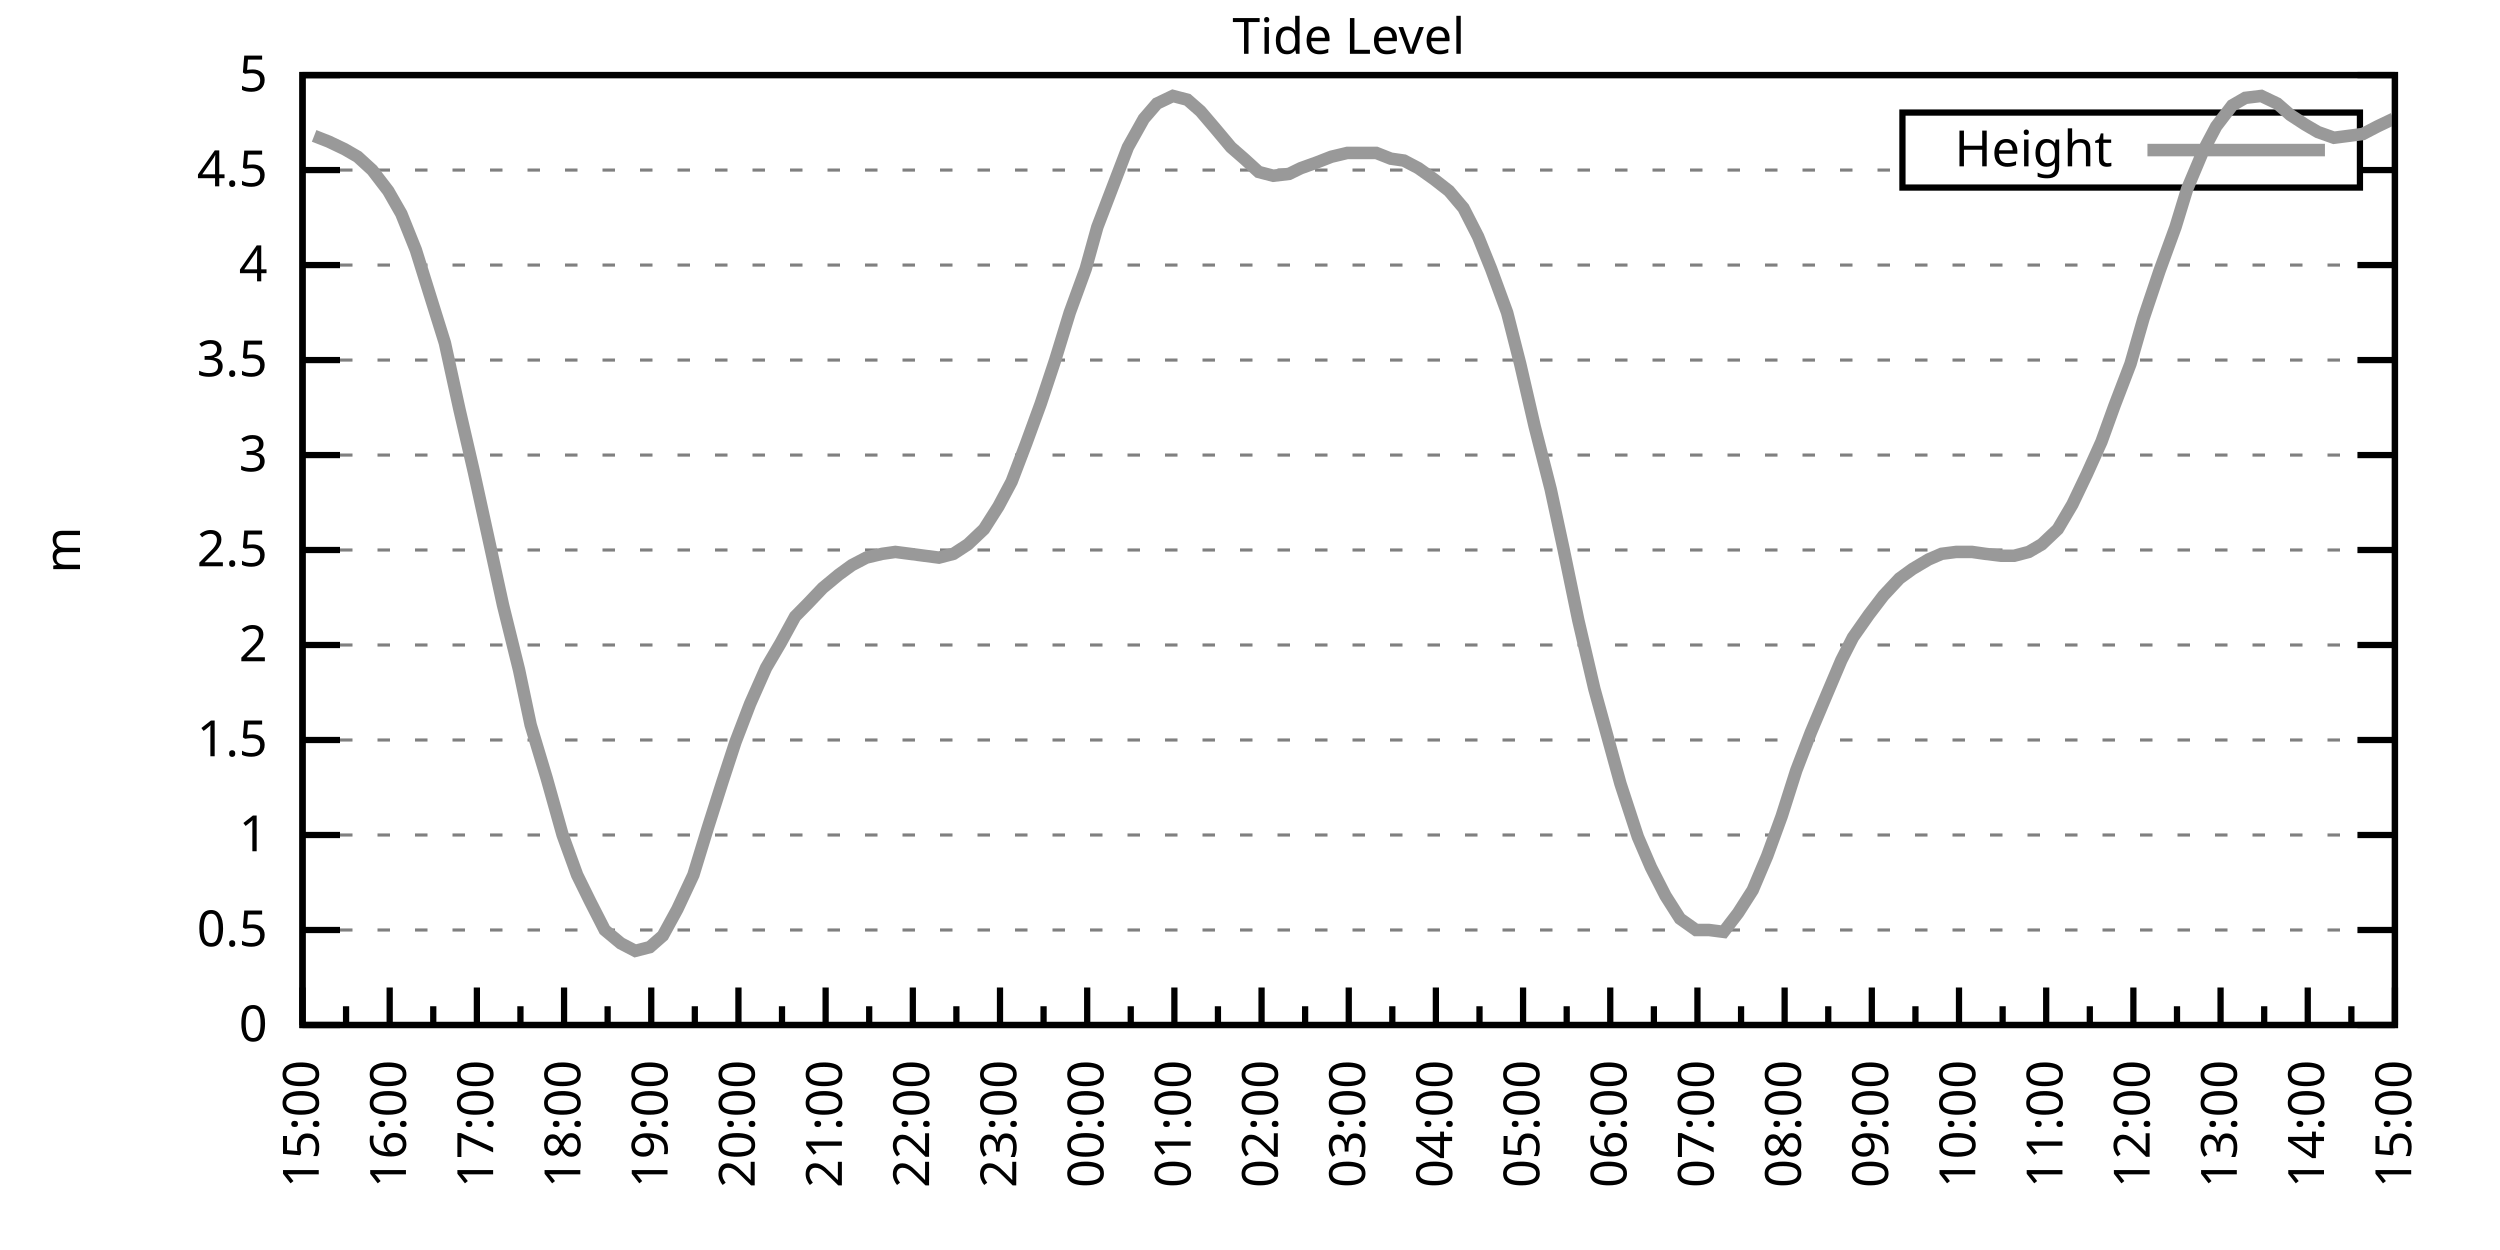
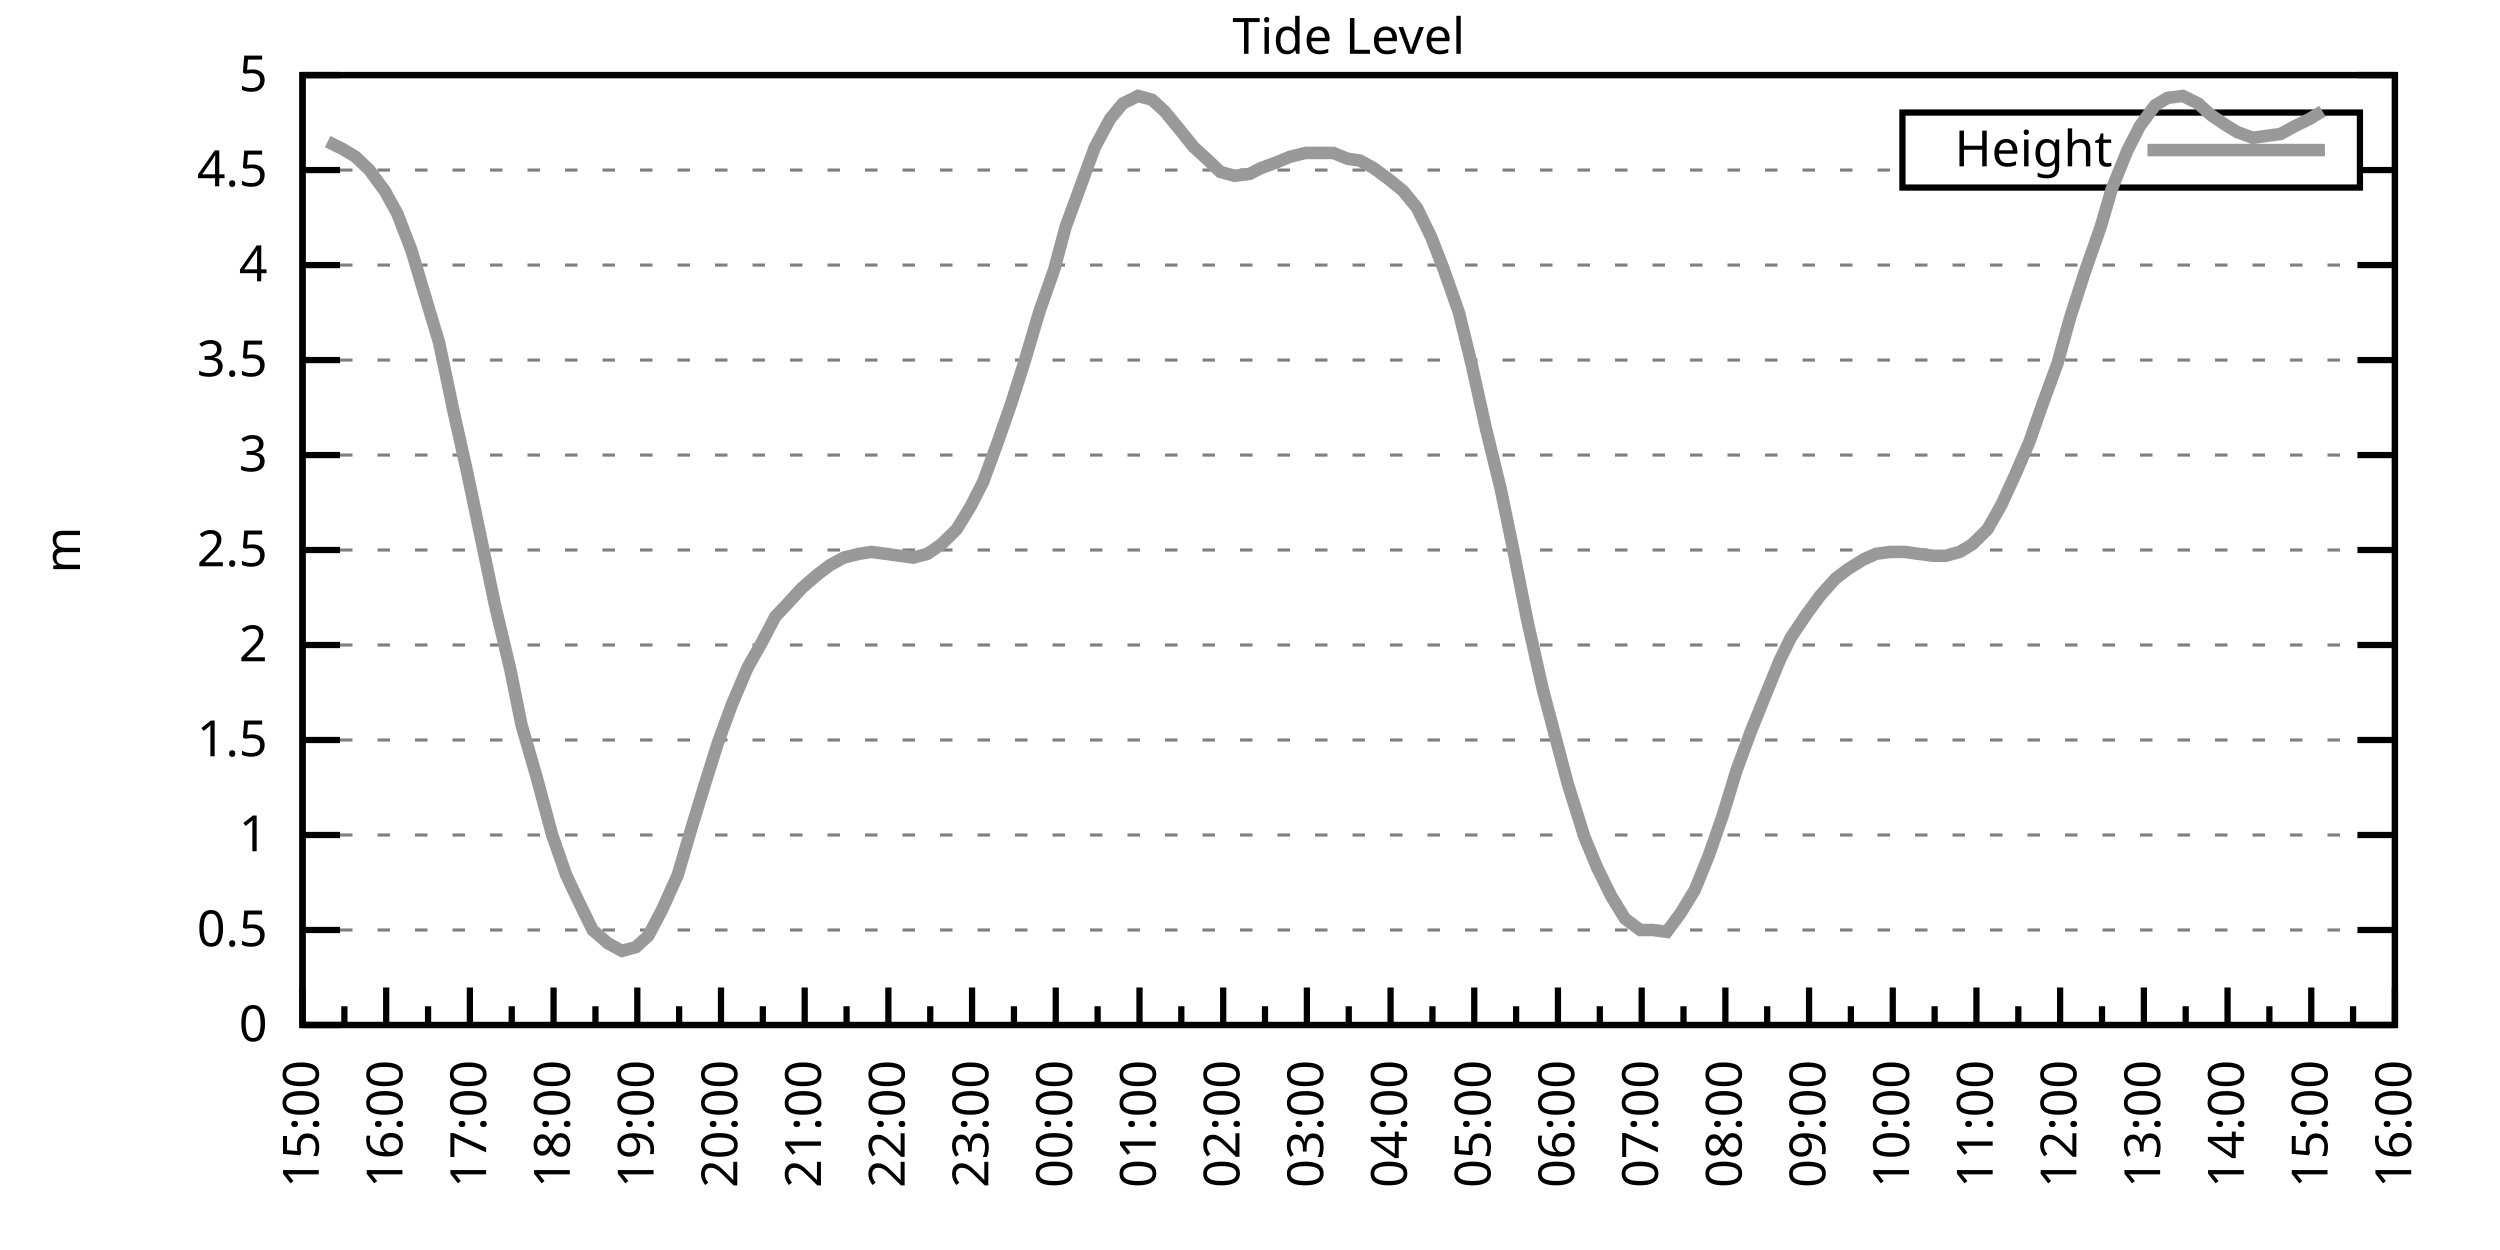
<svg xmlns="http://www.w3.org/2000/svg" xmlns:xlink="http://www.w3.org/1999/xlink" width="400" height="200" viewBox="0 0 400 200">
  <g id="gnuplot_canvas">
    <rect x="0" y="0" width="400" height="200" fill="none" />
    <defs>
      <circle id="gpDot" r="0.5" stroke-width="0.5" stroke="currentColor" />
      <path id="gpPt0" stroke-width="0.333" stroke="currentColor" d="M-1,0 h2 M0,-1 v2" />
      <path id="gpPt1" stroke-width="0.333" stroke="currentColor" d="M-1,-1 L1,1 M1,-1 L-1,1" />
      <path id="gpPt2" stroke-width="0.333" stroke="currentColor" d="M-1,0 L1,0 M0,-1 L0,1 M-1,-1 L1,1 M-1,1 L1,-1" />
      <rect id="gpPt3" stroke-width="0.333" stroke="currentColor" x="-1" y="-1" width="2" height="2" />
      <rect id="gpPt4" stroke-width="0.333" stroke="currentColor" fill="currentColor" x="-1" y="-1" width="2" height="2" />
      <circle id="gpPt5" stroke-width="0.333" stroke="currentColor" cx="0" cy="0" r="1" />
      <use xlink:href="#gpPt5" id="gpPt6" fill="currentColor" stroke="none" />
      <path id="gpPt7" stroke-width="0.333" stroke="currentColor" d="M0,-1.33 L-1.33,0.67 L1.33,0.67 z" />
      <use xlink:href="#gpPt7" id="gpPt8" fill="currentColor" stroke="none" />
      <use xlink:href="#gpPt7" id="gpPt9" stroke="currentColor" transform="rotate(180)" />
      <use xlink:href="#gpPt9" id="gpPt10" fill="currentColor" stroke="none" />
      <use xlink:href="#gpPt3" id="gpPt11" stroke="currentColor" transform="rotate(45)" />
      <use xlink:href="#gpPt11" id="gpPt12" fill="currentColor" stroke="none" />
      <path id="gpPt13" stroke-width="0.333" stroke="currentColor" d="M0,1.330 L1.265,0.411 L0.782,-1.067 L-0.782,-1.076 L-1.265,0.411 z" />
      <use xlink:href="#gpPt13" id="gpPt14" fill="currentColor" stroke="none" />
      <filter id="textbox" filterUnits="objectBoundingBox" x="0" y="0" height="1" width="1">
        <feFlood flood-color="white" flood-opacity="1" result="bgnd" />
        <feComposite in="SourceGraphic" in2="bgnd" operator="atop" />
      </filter>
      <filter id="greybox" filterUnits="objectBoundingBox" x="0" y="0" height="1" width="1">
        <feFlood flood-color="lightgrey" flood-opacity="1" result="grey" />
        <feComposite in="SourceGraphic" in2="grey" operator="atop" />
      </filter>
    </defs>
    <g fill="none" color="white" stroke="currentColor" stroke-width="1.00" stroke-linecap="butt" stroke-linejoin="miter">
</g>
    <g fill="none" color="black" stroke="currentColor" stroke-width="1.00" stroke-linecap="butt" stroke-linejoin="miter">
      <g stroke="none" shape-rendering="crispEdges">
        <polygon fill="rgb(255, 255, 255)" points="48.40,164.00 383.18,164.00 383.18,12.02 48.40,12.02 " />
      </g>
    </g>
    <g fill="none" color="black" stroke="currentColor" stroke-width="1.00" stroke-linecap="butt" stroke-linejoin="miter">
</g>
    <g fill="none" color="black" stroke="black" stroke-width="0.50" stroke-linecap="butt" stroke-linejoin="miter">
</g>
    <g fill="none" color="gray" stroke="currentColor" stroke-width="0.50" stroke-linecap="butt" stroke-linejoin="miter">
      <path stroke="gray" stroke-dasharray="2,4" class="gridline" d="M48.40,164.00 L383.19,164.00  " />
    </g>
    <g fill="none" color="gray" stroke="gray" stroke-width="1.00" stroke-linecap="butt" stroke-linejoin="miter">
</g>
    <g fill="none" color="black" stroke="currentColor" stroke-width="1.00" stroke-linecap="butt" stroke-linejoin="miter">
      <path stroke="black" d="M48.40,164.00 L54.40,164.00 M383.19,164.00 L377.19,164.00  " />
      <g transform="translate(42.80,166.60)" stroke="none" fill="black" font-family="Sans" font-size="8.00" text-anchor="end">
        <text>
          <tspan font-family="Sans"> 0</tspan>
        </text>
      </g>
    </g>
    <g fill="none" color="black" stroke="currentColor" stroke-width="1.00" stroke-linecap="butt" stroke-linejoin="miter">
</g>
    <g fill="none" color="black" stroke="black" stroke-width="0.50" stroke-linecap="butt" stroke-linejoin="miter">
</g>
    <g fill="none" color="gray" stroke="currentColor" stroke-width="0.50" stroke-linecap="butt" stroke-linejoin="miter">
      <path stroke="gray" stroke-dasharray="2,4" class="gridline" d="M48.40,148.80 L383.19,148.80  " />
    </g>
    <g fill="none" color="gray" stroke="gray" stroke-width="1.00" stroke-linecap="butt" stroke-linejoin="miter">
</g>
    <g fill="none" color="black" stroke="currentColor" stroke-width="1.00" stroke-linecap="butt" stroke-linejoin="miter">
      <path stroke="black" d="M48.40,148.80 L54.40,148.80 M383.19,148.80 L377.19,148.80  " />
      <g transform="translate(42.80,151.40)" stroke="none" fill="black" font-family="Sans" font-size="8.00" text-anchor="end">
        <text>
          <tspan font-family="Sans"> 0.5</tspan>
        </text>
      </g>
    </g>
    <g fill="none" color="black" stroke="currentColor" stroke-width="1.00" stroke-linecap="butt" stroke-linejoin="miter">
</g>
    <g fill="none" color="black" stroke="black" stroke-width="0.50" stroke-linecap="butt" stroke-linejoin="miter">
</g>
    <g fill="none" color="gray" stroke="currentColor" stroke-width="0.50" stroke-linecap="butt" stroke-linejoin="miter">
      <path stroke="gray" stroke-dasharray="2,4" class="gridline" d="M48.40,133.60 L383.19,133.60  " />
    </g>
    <g fill="none" color="gray" stroke="gray" stroke-width="1.00" stroke-linecap="butt" stroke-linejoin="miter">
</g>
    <g fill="none" color="black" stroke="currentColor" stroke-width="1.00" stroke-linecap="butt" stroke-linejoin="miter">
      <path stroke="black" d="M48.40,133.60 L54.40,133.60 M383.19,133.60 L377.19,133.60  " />
      <g transform="translate(42.80,136.20)" stroke="none" fill="black" font-family="Sans" font-size="8.00" text-anchor="end">
        <text>
          <tspan font-family="Sans"> 1</tspan>
        </text>
      </g>
    </g>
    <g fill="none" color="black" stroke="currentColor" stroke-width="1.00" stroke-linecap="butt" stroke-linejoin="miter">
</g>
    <g fill="none" color="black" stroke="black" stroke-width="0.50" stroke-linecap="butt" stroke-linejoin="miter">
</g>
    <g fill="none" color="gray" stroke="currentColor" stroke-width="0.50" stroke-linecap="butt" stroke-linejoin="miter">
      <path stroke="gray" stroke-dasharray="2,4" class="gridline" d="M48.40,118.40 L383.19,118.40  " />
    </g>
    <g fill="none" color="gray" stroke="gray" stroke-width="1.00" stroke-linecap="butt" stroke-linejoin="miter">
</g>
    <g fill="none" color="black" stroke="currentColor" stroke-width="1.00" stroke-linecap="butt" stroke-linejoin="miter">
      <path stroke="black" d="M48.40,118.40 L54.40,118.40 M383.19,118.40 L377.19,118.40  " />
      <g transform="translate(42.80,121.00)" stroke="none" fill="black" font-family="Sans" font-size="8.00" text-anchor="end">
        <text>
          <tspan font-family="Sans"> 1.5</tspan>
        </text>
      </g>
    </g>
    <g fill="none" color="black" stroke="currentColor" stroke-width="1.00" stroke-linecap="butt" stroke-linejoin="miter">
</g>
    <g fill="none" color="black" stroke="black" stroke-width="0.50" stroke-linecap="butt" stroke-linejoin="miter">
</g>
    <g fill="none" color="gray" stroke="currentColor" stroke-width="0.50" stroke-linecap="butt" stroke-linejoin="miter">
      <path stroke="gray" stroke-dasharray="2,4" class="gridline" d="M48.40,103.20 L383.19,103.20  " />
    </g>
    <g fill="none" color="gray" stroke="gray" stroke-width="1.00" stroke-linecap="butt" stroke-linejoin="miter">
</g>
    <g fill="none" color="black" stroke="currentColor" stroke-width="1.00" stroke-linecap="butt" stroke-linejoin="miter">
      <path stroke="black" d="M48.40,103.20 L54.40,103.20 M383.19,103.20 L377.19,103.20  " />
      <g transform="translate(42.80,105.80)" stroke="none" fill="black" font-family="Sans" font-size="8.00" text-anchor="end">
        <text>
          <tspan font-family="Sans"> 2</tspan>
        </text>
      </g>
    </g>
    <g fill="none" color="black" stroke="currentColor" stroke-width="1.00" stroke-linecap="butt" stroke-linejoin="miter">
</g>
    <g fill="none" color="black" stroke="black" stroke-width="0.50" stroke-linecap="butt" stroke-linejoin="miter">
</g>
    <g fill="none" color="gray" stroke="currentColor" stroke-width="0.50" stroke-linecap="butt" stroke-linejoin="miter">
      <path stroke="gray" stroke-dasharray="2,4" class="gridline" d="M48.40,88.00 L383.19,88.00  " />
    </g>
    <g fill="none" color="gray" stroke="gray" stroke-width="1.00" stroke-linecap="butt" stroke-linejoin="miter">
</g>
    <g fill="none" color="black" stroke="currentColor" stroke-width="1.00" stroke-linecap="butt" stroke-linejoin="miter">
      <path stroke="black" d="M48.40,88.00 L54.40,88.00 M383.19,88.00 L377.19,88.00  " />
      <g transform="translate(42.80,90.60)" stroke="none" fill="black" font-family="Sans" font-size="8.00" text-anchor="end">
        <text>
          <tspan font-family="Sans"> 2.5</tspan>
        </text>
      </g>
    </g>
    <g fill="none" color="black" stroke="currentColor" stroke-width="1.00" stroke-linecap="butt" stroke-linejoin="miter">
</g>
    <g fill="none" color="black" stroke="black" stroke-width="0.50" stroke-linecap="butt" stroke-linejoin="miter">
</g>
    <g fill="none" color="gray" stroke="currentColor" stroke-width="0.50" stroke-linecap="butt" stroke-linejoin="miter">
      <path stroke="gray" stroke-dasharray="2,4" class="gridline" d="M48.40,72.81 L383.19,72.81  " />
    </g>
    <g fill="none" color="gray" stroke="gray" stroke-width="1.00" stroke-linecap="butt" stroke-linejoin="miter">
</g>
    <g fill="none" color="black" stroke="currentColor" stroke-width="1.00" stroke-linecap="butt" stroke-linejoin="miter">
      <path stroke="black" d="M48.40,72.81 L54.40,72.81 M383.19,72.81 L377.19,72.81  " />
      <g transform="translate(42.80,75.41)" stroke="none" fill="black" font-family="Sans" font-size="8.00" text-anchor="end">
        <text>
          <tspan font-family="Sans"> 3</tspan>
        </text>
      </g>
    </g>
    <g fill="none" color="black" stroke="currentColor" stroke-width="1.00" stroke-linecap="butt" stroke-linejoin="miter">
</g>
    <g fill="none" color="black" stroke="black" stroke-width="0.50" stroke-linecap="butt" stroke-linejoin="miter">
</g>
    <g fill="none" color="gray" stroke="currentColor" stroke-width="0.50" stroke-linecap="butt" stroke-linejoin="miter">
      <path stroke="gray" stroke-dasharray="2,4" class="gridline" d="M48.40,57.61 L383.19,57.61  " />
    </g>
    <g fill="none" color="gray" stroke="gray" stroke-width="1.00" stroke-linecap="butt" stroke-linejoin="miter">
</g>
    <g fill="none" color="black" stroke="currentColor" stroke-width="1.00" stroke-linecap="butt" stroke-linejoin="miter">
      <path stroke="black" d="M48.40,57.61 L54.40,57.61 M383.19,57.61 L377.19,57.61  " />
      <g transform="translate(42.80,60.21)" stroke="none" fill="black" font-family="Sans" font-size="8.00" text-anchor="end">
        <text>
          <tspan font-family="Sans"> 3.5</tspan>
        </text>
      </g>
    </g>
    <g fill="none" color="black" stroke="currentColor" stroke-width="1.00" stroke-linecap="butt" stroke-linejoin="miter">
</g>
    <g fill="none" color="black" stroke="black" stroke-width="0.50" stroke-linecap="butt" stroke-linejoin="miter">
</g>
    <g fill="none" color="gray" stroke="currentColor" stroke-width="0.50" stroke-linecap="butt" stroke-linejoin="miter">
      <path stroke="gray" stroke-dasharray="2,4" class="gridline" d="M48.40,42.41 L383.19,42.41  " />
    </g>
    <g fill="none" color="gray" stroke="gray" stroke-width="1.00" stroke-linecap="butt" stroke-linejoin="miter">
</g>
    <g fill="none" color="black" stroke="currentColor" stroke-width="1.00" stroke-linecap="butt" stroke-linejoin="miter">
      <path stroke="black" d="M48.40,42.41 L54.40,42.41 M383.19,42.41 L377.19,42.41  " />
      <g transform="translate(42.80,45.01)" stroke="none" fill="black" font-family="Sans" font-size="8.00" text-anchor="end">
        <text>
          <tspan font-family="Sans"> 4</tspan>
        </text>
      </g>
    </g>
    <g fill="none" color="black" stroke="currentColor" stroke-width="1.00" stroke-linecap="butt" stroke-linejoin="miter">
</g>
    <g fill="none" color="black" stroke="black" stroke-width="0.50" stroke-linecap="butt" stroke-linejoin="miter">
</g>
    <g fill="none" color="gray" stroke="currentColor" stroke-width="0.50" stroke-linecap="butt" stroke-linejoin="miter">
      <path stroke="gray" stroke-dasharray="2,4" class="gridline" d="M48.40,27.21 L304.39,27.21 M377.59,27.21 L383.19,27.21  " />
    </g>
    <g fill="none" color="gray" stroke="gray" stroke-width="1.00" stroke-linecap="butt" stroke-linejoin="miter">
</g>
    <g fill="none" color="black" stroke="currentColor" stroke-width="1.00" stroke-linecap="butt" stroke-linejoin="miter">
      <path stroke="black" d="M48.40,27.21 L54.40,27.21 M383.19,27.21 L377.19,27.21  " />
      <g transform="translate(42.80,29.81)" stroke="none" fill="black" font-family="Sans" font-size="8.00" text-anchor="end">
        <text>
          <tspan font-family="Sans"> 4.5</tspan>
        </text>
      </g>
    </g>
    <g fill="none" color="black" stroke="currentColor" stroke-width="1.00" stroke-linecap="butt" stroke-linejoin="miter">
</g>
    <g fill="none" color="black" stroke="black" stroke-width="0.50" stroke-linecap="butt" stroke-linejoin="miter">
</g>
    <g fill="none" color="gray" stroke="currentColor" stroke-width="0.50" stroke-linecap="butt" stroke-linejoin="miter">
      <path stroke="gray" stroke-dasharray="2,4" class="gridline" d="M48.40,12.01 L383.19,12.01  " />
    </g>
    <g fill="none" color="gray" stroke="gray" stroke-width="1.00" stroke-linecap="butt" stroke-linejoin="miter">
</g>
    <g fill="none" color="black" stroke="currentColor" stroke-width="1.00" stroke-linecap="butt" stroke-linejoin="miter">
      <path stroke="black" d="M48.40,12.01 L54.40,12.01 M383.19,12.01 L377.19,12.01  " />
      <g transform="translate(42.80,14.61)" stroke="none" fill="black" font-family="Sans" font-size="8.00" text-anchor="end">
        <text>
          <tspan font-family="Sans"> 5</tspan>
        </text>
      </g>
    </g>
    <g fill="none" color="black" stroke="currentColor" stroke-width="1.00" stroke-linecap="butt" stroke-linejoin="miter">
      <path stroke="black" d="M48.40,164.00 L48.40,158.00  " />
      <g transform="translate(51.00,169.60) rotate(270)" stroke="none" fill="black" font-family="Sans" font-size="8.00" text-anchor="end">
        <text>
          <tspan font-family="Sans">15:00</tspan>
        </text>
      </g>
    </g>
    <g fill="none" color="black" stroke="currentColor" stroke-width="1.00" stroke-linecap="butt" stroke-linejoin="miter">
-       <path stroke="black" d="M55.37,164.00 L55.37,161.00 M62.35,164.00 L62.35,158.00  " />
-       <g transform="translate(64.95,169.60) rotate(270)" stroke="none" fill="black" font-family="Sans" font-size="8.00" text-anchor="end">
+       <path stroke="black" d="M55.10,164.00 L55.10,161.00 M61.79,164.00 L61.79,158.00  " />
+       <g transform="translate(64.39,169.60) rotate(270)" stroke="none" fill="black" font-family="Sans" font-size="8.00" text-anchor="end">
        <text>
          <tspan font-family="Sans">16:00</tspan>
        </text>
      </g>
    </g>
    <g fill="none" color="black" stroke="currentColor" stroke-width="1.00" stroke-linecap="butt" stroke-linejoin="miter">
-       <path stroke="black" d="M69.32,164.00 L69.32,161.00 M76.30,164.00 L76.30,158.00  " />
-       <g transform="translate(78.90,169.60) rotate(270)" stroke="none" fill="black" font-family="Sans" font-size="8.00" text-anchor="end">
+       <path stroke="black" d="M68.49,164.00 L68.49,161.00 M75.18,164.00 L75.18,158.00  " />
+       <g transform="translate(77.78,169.60) rotate(270)" stroke="none" fill="black" font-family="Sans" font-size="8.00" text-anchor="end">
        <text>
          <tspan font-family="Sans">17:00</tspan>
        </text>
      </g>
    </g>
    <g fill="none" color="black" stroke="currentColor" stroke-width="1.00" stroke-linecap="butt" stroke-linejoin="miter">
-       <path stroke="black" d="M83.27,164.00 L83.27,161.00 M90.25,164.00 L90.25,158.00  " />
-       <g transform="translate(92.85,169.60) rotate(270)" stroke="none" fill="black" font-family="Sans" font-size="8.00" text-anchor="end">
+       <path stroke="black" d="M81.88,164.00 L81.88,161.00 M88.57,164.00 L88.57,158.00  " />
+       <g transform="translate(91.17,169.60) rotate(270)" stroke="none" fill="black" font-family="Sans" font-size="8.00" text-anchor="end">
        <text>
          <tspan font-family="Sans">18:00</tspan>
        </text>
      </g>
    </g>
    <g fill="none" color="black" stroke="currentColor" stroke-width="1.00" stroke-linecap="butt" stroke-linejoin="miter">
-       <path stroke="black" d="M97.22,164.00 L97.22,161.00 M104.20,164.00 L104.20,158.00  " />
-       <g transform="translate(106.80,169.60) rotate(270)" stroke="none" fill="black" font-family="Sans" font-size="8.00" text-anchor="end">
+       <path stroke="black" d="M95.27,164.00 L95.27,161.00 M101.97,164.00 L101.97,158.00  " />
+       <g transform="translate(104.57,169.60) rotate(270)" stroke="none" fill="black" font-family="Sans" font-size="8.00" text-anchor="end">
        <text>
          <tspan font-family="Sans">19:00</tspan>
        </text>
      </g>
    </g>
    <g fill="none" color="black" stroke="currentColor" stroke-width="1.00" stroke-linecap="butt" stroke-linejoin="miter">
-       <path stroke="black" d="M111.17,164.00 L111.17,161.00 M118.15,164.00 L118.15,158.00  " />
-       <g transform="translate(120.75,169.60) rotate(270)" stroke="none" fill="black" font-family="Sans" font-size="8.00" text-anchor="end">
+       <path stroke="black" d="M108.66,164.00 L108.66,161.00 M115.36,164.00 L115.36,158.00  " />
+       <g transform="translate(117.96,169.60) rotate(270)" stroke="none" fill="black" font-family="Sans" font-size="8.00" text-anchor="end">
        <text>
          <tspan font-family="Sans">20:00</tspan>
        </text>
      </g>
    </g>
    <g fill="none" color="black" stroke="currentColor" stroke-width="1.00" stroke-linecap="butt" stroke-linejoin="miter">
-       <path stroke="black" d="M125.12,164.00 L125.12,161.00 M132.10,164.00 L132.10,158.00  " />
-       <g transform="translate(134.70,169.60) rotate(270)" stroke="none" fill="black" font-family="Sans" font-size="8.00" text-anchor="end">
+       <path stroke="black" d="M122.05,164.00 L122.05,161.00 M128.75,164.00 L128.75,158.00  " />
+       <g transform="translate(131.35,169.60) rotate(270)" stroke="none" fill="black" font-family="Sans" font-size="8.00" text-anchor="end">
        <text>
          <tspan font-family="Sans">21:00</tspan>
        </text>
      </g>
    </g>
    <g fill="none" color="black" stroke="currentColor" stroke-width="1.00" stroke-linecap="butt" stroke-linejoin="miter">
-       <path stroke="black" d="M139.07,164.00 L139.07,161.00 M146.05,164.00 L146.05,158.00  " />
-       <g transform="translate(148.65,169.60) rotate(270)" stroke="none" fill="black" font-family="Sans" font-size="8.00" text-anchor="end">
+       <path stroke="black" d="M135.45,164.00 L135.45,161.00 M142.14,164.00 L142.14,158.00  " />
+       <g transform="translate(144.74,169.60) rotate(270)" stroke="none" fill="black" font-family="Sans" font-size="8.00" text-anchor="end">
        <text>
          <tspan font-family="Sans">22:00</tspan>
        </text>
      </g>
    </g>
    <g fill="none" color="black" stroke="currentColor" stroke-width="1.00" stroke-linecap="butt" stroke-linejoin="miter">
-       <path stroke="black" d="M153.02,164.00 L153.02,161.00 M160.00,164.00 L160.00,158.00  " />
-       <g transform="translate(162.60,169.60) rotate(270)" stroke="none" fill="black" font-family="Sans" font-size="8.00" text-anchor="end">
+       <path stroke="black" d="M148.84,164.00 L148.84,161.00 M155.53,164.00 L155.53,158.00  " />
+       <g transform="translate(158.13,169.60) rotate(270)" stroke="none" fill="black" font-family="Sans" font-size="8.00" text-anchor="end">
        <text>
          <tspan font-family="Sans">23:00</tspan>
        </text>
      </g>
    </g>
    <g fill="none" color="black" stroke="currentColor" stroke-width="1.00" stroke-linecap="butt" stroke-linejoin="miter">
-       <path stroke="black" d="M166.97,164.00 L166.97,161.00 M173.95,164.00 L173.95,158.00  " />
-       <g transform="translate(176.55,169.60) rotate(270)" stroke="none" fill="black" font-family="Sans" font-size="8.00" text-anchor="end">
+       <path stroke="black" d="M162.23,164.00 L162.23,161.00 M168.92,164.00 L168.92,158.00  " />
+       <g transform="translate(171.52,169.60) rotate(270)" stroke="none" fill="black" font-family="Sans" font-size="8.00" text-anchor="end">
        <text>
          <tspan font-family="Sans">00:00</tspan>
        </text>
      </g>
    </g>
    <g fill="none" color="black" stroke="currentColor" stroke-width="1.00" stroke-linecap="butt" stroke-linejoin="miter">
-       <path stroke="black" d="M180.92,164.00 L180.92,161.00 M187.90,164.00 L187.90,158.00  " />
-       <g transform="translate(190.50,169.60) rotate(270)" stroke="none" fill="black" font-family="Sans" font-size="8.00" text-anchor="end">
+       <path stroke="black" d="M175.62,164.00 L175.62,161.00 M182.32,164.00 L182.32,158.00  " />
+       <g transform="translate(184.92,169.60) rotate(270)" stroke="none" fill="black" font-family="Sans" font-size="8.00" text-anchor="end">
        <text>
          <tspan font-family="Sans">01:00</tspan>
        </text>
      </g>
    </g>
    <g fill="none" color="black" stroke="currentColor" stroke-width="1.00" stroke-linecap="butt" stroke-linejoin="miter">
-       <path stroke="black" d="M194.87,164.00 L194.87,161.00 M201.85,164.00 L201.85,158.00  " />
-       <g transform="translate(204.45,169.60) rotate(270)" stroke="none" fill="black" font-family="Sans" font-size="8.00" text-anchor="end">
+       <path stroke="black" d="M189.01,164.00 L189.01,161.00 M195.71,164.00 L195.71,158.00  " />
+       <g transform="translate(198.31,169.60) rotate(270)" stroke="none" fill="black" font-family="Sans" font-size="8.00" text-anchor="end">
        <text>
          <tspan font-family="Sans">02:00</tspan>
        </text>
      </g>
    </g>
    <g fill="none" color="black" stroke="currentColor" stroke-width="1.00" stroke-linecap="butt" stroke-linejoin="miter">
-       <path stroke="black" d="M208.82,164.00 L208.82,161.00 M215.80,164.00 L215.80,158.00  " />
-       <g transform="translate(218.40,169.60) rotate(270)" stroke="none" fill="black" font-family="Sans" font-size="8.00" text-anchor="end">
+       <path stroke="black" d="M202.40,164.00 L202.40,161.00 M209.10,164.00 L209.10,158.00  " />
+       <g transform="translate(211.70,169.60) rotate(270)" stroke="none" fill="black" font-family="Sans" font-size="8.00" text-anchor="end">
        <text>
          <tspan font-family="Sans">03:00</tspan>
        </text>
      </g>
    </g>
    <g fill="none" color="black" stroke="currentColor" stroke-width="1.00" stroke-linecap="butt" stroke-linejoin="miter">
-       <path stroke="black" d="M222.77,164.00 L222.77,161.00 M229.74,164.00 L229.74,158.00  " />
-       <g transform="translate(232.34,169.60) rotate(270)" stroke="none" fill="black" font-family="Sans" font-size="8.00" text-anchor="end">
+       <path stroke="black" d="M215.80,164.00 L215.80,161.00 M222.49,164.00 L222.49,158.00  " />
+       <g transform="translate(225.09,169.60) rotate(270)" stroke="none" fill="black" font-family="Sans" font-size="8.00" text-anchor="end">
        <text>
          <tspan font-family="Sans">04:00</tspan>
        </text>
      </g>
    </g>
    <g fill="none" color="black" stroke="currentColor" stroke-width="1.00" stroke-linecap="butt" stroke-linejoin="miter">
-       <path stroke="black" d="M236.72,164.00 L236.72,161.00 M243.69,164.00 L243.69,158.00  " />
-       <g transform="translate(246.29,169.60) rotate(270)" stroke="none" fill="black" font-family="Sans" font-size="8.00" text-anchor="end">
+       <path stroke="black" d="M229.19,164.00 L229.19,161.00 M235.88,164.00 L235.88,158.00  " />
+       <g transform="translate(238.48,169.60) rotate(270)" stroke="none" fill="black" font-family="Sans" font-size="8.00" text-anchor="end">
        <text>
          <tspan font-family="Sans">05:00</tspan>
        </text>
      </g>
    </g>
    <g fill="none" color="black" stroke="currentColor" stroke-width="1.00" stroke-linecap="butt" stroke-linejoin="miter">
-       <path stroke="black" d="M250.67,164.00 L250.67,161.00 M257.64,164.00 L257.64,158.00  " />
-       <g transform="translate(260.24,169.60) rotate(270)" stroke="none" fill="black" font-family="Sans" font-size="8.00" text-anchor="end">
+       <path stroke="black" d="M242.58,164.00 L242.58,161.00 M249.27,164.00 L249.27,158.00  " />
+       <g transform="translate(251.87,169.60) rotate(270)" stroke="none" fill="black" font-family="Sans" font-size="8.00" text-anchor="end">
        <text>
          <tspan font-family="Sans">06:00</tspan>
        </text>
      </g>
    </g>
    <g fill="none" color="black" stroke="currentColor" stroke-width="1.00" stroke-linecap="butt" stroke-linejoin="miter">
-       <path stroke="black" d="M264.62,164.00 L264.62,161.00 M271.59,164.00 L271.59,158.00  " />
-       <g transform="translate(274.19,169.60) rotate(270)" stroke="none" fill="black" font-family="Sans" font-size="8.00" text-anchor="end">
+       <path stroke="black" d="M255.97,164.00 L255.97,161.00 M262.67,164.00 L262.67,158.00  " />
+       <g transform="translate(265.27,169.60) rotate(270)" stroke="none" fill="black" font-family="Sans" font-size="8.00" text-anchor="end">
        <text>
          <tspan font-family="Sans">07:00</tspan>
        </text>
      </g>
    </g>
    <g fill="none" color="black" stroke="currentColor" stroke-width="1.00" stroke-linecap="butt" stroke-linejoin="miter">
-       <path stroke="black" d="M278.57,164.00 L278.57,161.00 M285.54,164.00 L285.54,158.00  " />
-       <g transform="translate(288.14,169.60) rotate(270)" stroke="none" fill="black" font-family="Sans" font-size="8.00" text-anchor="end">
+       <path stroke="black" d="M269.36,164.00 L269.36,161.00 M276.06,164.00 L276.06,158.00  " />
+       <g transform="translate(278.66,169.60) rotate(270)" stroke="none" fill="black" font-family="Sans" font-size="8.00" text-anchor="end">
        <text>
          <tspan font-family="Sans">08:00</tspan>
        </text>
      </g>
    </g>
    <g fill="none" color="black" stroke="currentColor" stroke-width="1.00" stroke-linecap="butt" stroke-linejoin="miter">
-       <path stroke="black" d="M292.52,164.00 L292.52,161.00 M299.49,164.00 L299.49,158.00  " />
-       <g transform="translate(302.09,169.60) rotate(270)" stroke="none" fill="black" font-family="Sans" font-size="8.00" text-anchor="end">
+       <path stroke="black" d="M282.75,164.00 L282.75,161.00 M289.45,164.00 L289.45,158.00  " />
+       <g transform="translate(292.05,169.60) rotate(270)" stroke="none" fill="black" font-family="Sans" font-size="8.00" text-anchor="end">
        <text>
          <tspan font-family="Sans">09:00</tspan>
        </text>
      </g>
    </g>
    <g fill="none" color="black" stroke="currentColor" stroke-width="1.00" stroke-linecap="butt" stroke-linejoin="miter">
-       <path stroke="black" d="M306.47,164.00 L306.47,161.00 M313.44,164.00 L313.44,158.00  " />
-       <g transform="translate(316.04,169.60) rotate(270)" stroke="none" fill="black" font-family="Sans" font-size="8.00" text-anchor="end">
+       <path stroke="black" d="M296.14,164.00 L296.14,161.00 M302.84,164.00 L302.84,158.00  " />
+       <g transform="translate(305.44,169.60) rotate(270)" stroke="none" fill="black" font-family="Sans" font-size="8.00" text-anchor="end">
        <text>
          <tspan font-family="Sans">10:00</tspan>
        </text>
      </g>
    </g>
    <g fill="none" color="black" stroke="currentColor" stroke-width="1.00" stroke-linecap="butt" stroke-linejoin="miter">
-       <path stroke="black" d="M320.42,164.00 L320.42,161.00 M327.39,164.00 L327.39,158.00  " />
-       <g transform="translate(329.99,169.60) rotate(270)" stroke="none" fill="black" font-family="Sans" font-size="8.00" text-anchor="end">
+       <path stroke="black" d="M309.54,164.00 L309.54,161.00 M316.23,164.00 L316.23,158.00  " />
+       <g transform="translate(318.83,169.60) rotate(270)" stroke="none" fill="black" font-family="Sans" font-size="8.00" text-anchor="end">
        <text>
          <tspan font-family="Sans">11:00</tspan>
        </text>
      </g>
    </g>
    <g fill="none" color="black" stroke="currentColor" stroke-width="1.00" stroke-linecap="butt" stroke-linejoin="miter">
-       <path stroke="black" d="M334.37,164.00 L334.37,161.00 M341.34,164.00 L341.34,158.00  " />
-       <g transform="translate(343.94,169.60) rotate(270)" stroke="none" fill="black" font-family="Sans" font-size="8.00" text-anchor="end">
+       <path stroke="black" d="M322.93,164.00 L322.93,161.00 M329.62,164.00 L329.62,158.00  " />
+       <g transform="translate(332.22,169.60) rotate(270)" stroke="none" fill="black" font-family="Sans" font-size="8.00" text-anchor="end">
        <text>
          <tspan font-family="Sans">12:00</tspan>
        </text>
      </g>
    </g>
    <g fill="none" color="black" stroke="currentColor" stroke-width="1.00" stroke-linecap="butt" stroke-linejoin="miter">
-       <path stroke="black" d="M348.32,164.00 L348.32,161.00 M355.29,164.00 L355.29,158.00  " />
-       <g transform="translate(357.89,169.60) rotate(270)" stroke="none" fill="black" font-family="Sans" font-size="8.00" text-anchor="end">
+       <path stroke="black" d="M336.32,164.00 L336.32,161.00 M343.02,164.00 L343.02,158.00  " />
+       <g transform="translate(345.62,169.60) rotate(270)" stroke="none" fill="black" font-family="Sans" font-size="8.00" text-anchor="end">
        <text>
          <tspan font-family="Sans">13:00</tspan>
        </text>
      </g>
    </g>
    <g fill="none" color="black" stroke="currentColor" stroke-width="1.00" stroke-linecap="butt" stroke-linejoin="miter">
-       <path stroke="black" d="M362.27,164.00 L362.27,161.00 M369.24,164.00 L369.24,158.00  " />
-       <g transform="translate(371.84,169.60) rotate(270)" stroke="none" fill="black" font-family="Sans" font-size="8.00" text-anchor="end">
+       <path stroke="black" d="M349.71,164.00 L349.71,161.00 M356.41,164.00 L356.41,158.00  " />
+       <g transform="translate(359.01,169.60) rotate(270)" stroke="none" fill="black" font-family="Sans" font-size="8.00" text-anchor="end">
        <text>
          <tspan font-family="Sans">14:00</tspan>
        </text>
      </g>
    </g>
    <g fill="none" color="black" stroke="currentColor" stroke-width="1.00" stroke-linecap="butt" stroke-linejoin="miter">
-       <path stroke="black" d="M376.22,164.00 L376.22,161.00 M383.19,164.00 L383.19,158.00  " />
+       <path stroke="black" d="M363.10,164.00 L363.10,161.00 M369.80,164.00 L369.80,158.00  " />
+       <g transform="translate(372.40,169.60) rotate(270)" stroke="none" fill="black" font-family="Sans" font-size="8.00" text-anchor="end">
+         <text>
+           <tspan font-family="Sans">15:00</tspan>
+         </text>
+       </g>
+     </g>
+     <g fill="none" color="black" stroke="currentColor" stroke-width="1.00" stroke-linecap="butt" stroke-linejoin="miter">
+       <path stroke="black" d="M376.49,164.00 L376.49,161.00 M383.19,164.00 L383.19,158.00  " />
      <g transform="translate(385.79,169.60) rotate(270)" stroke="none" fill="black" font-family="Sans" font-size="8.00" text-anchor="end">
        <text>
-           <tspan font-family="Sans">15:00</tspan>
+           <tspan font-family="Sans">16:00</tspan>
        </text>
      </g>
    </g>
    <g fill="none" color="black" stroke="currentColor" stroke-width="1.00" stroke-linecap="butt" stroke-linejoin="miter">
</g>
    <g fill="none" color="black" stroke="currentColor" stroke-width="1.00" stroke-linecap="butt" stroke-linejoin="miter">
      <path stroke="black" d="M48.40,12.01 L48.40,164.00 L383.19,164.00 L383.19,12.01 L48.40,12.01 Z  " />
    </g>
    <g fill="none" color="black" stroke="currentColor" stroke-width="1.00" stroke-linecap="butt" stroke-linejoin="miter">
      <g transform="translate(12.80,88.01) rotate(270)" stroke="none" fill="black" font-family="Sans" font-size="8.00" text-anchor="middle">
        <text>
          <tspan font-family="Sans">m</tspan>
        </text>
      </g>
    </g>
    <g fill="none" color="black" stroke="currentColor" stroke-width="1.00" stroke-linecap="butt" stroke-linejoin="miter">
</g>
    <g fill="none" color="black" stroke="currentColor" stroke-width="1.00" stroke-linecap="butt" stroke-linejoin="miter">
      <path stroke="black" d="M304.39,30.01 L304.39,18.01 L377.59,18.01 L377.59,30.01 L304.39,30.01 Z  " />
    </g>
    <g id="Tide_level_plot_1">
      <g fill="none" color="white" stroke="black" stroke-width="2.00" stroke-linecap="butt" stroke-linejoin="miter">
</g>
      <g fill="none" color="black" stroke="currentColor" stroke-width="2.00" stroke-linecap="butt" stroke-linejoin="miter">
        <g transform="translate(337.99,26.61)" stroke="none" fill="black" font-family="Sans" font-size="8.00" text-anchor="end">
          <text>
            <tspan font-family="Sans">Height</tspan>
          </text>
        </g>
      </g>
      <g fill="none" color="black" stroke="currentColor" stroke-width="2.00" stroke-linecap="butt" stroke-linejoin="miter">
-         <path stroke="rgb(153, 153, 153)" d="M343.59,24.01 L371.99,24.01 M50.26,21.74 L52.58,22.65 L55.14,23.87 L57.23,25.08 L59.56,27.21 L62.12,30.55   L64.21,34.20 L66.53,39.98 L69.09,48.18 L71.18,54.87 L73.51,65.51 L75.83,75.54 L78.16,86.18 L80.48,96.82   L83.04,107.16 L84.90,115.97 L87.46,124.48 L90.02,133.60 L92.34,139.99 L94.43,144.24 L96.76,148.80 L99.32,150.93   L101.64,152.14 L103.97,151.54 L106.06,149.71 L108.38,145.46 L110.94,139.99 L113.27,132.39 L115.59,125.09 L117.68,118.71   L120.01,112.63 L122.57,106.85 L124.89,102.90 L127.22,98.64 L129.31,96.52 L131.63,94.08 L134.19,91.96 L136.28,90.44   L138.61,89.22 L141.16,88.61 L143.26,88.31 L145.58,88.61 L147.91,88.92 L150.23,89.22 L152.56,88.61 L154.88,87.09   L157.44,84.66 L159.76,81.01 L161.86,77.06 L164.18,70.98 L166.51,64.60 L168.83,57.61 L171.16,50.01 L173.71,43.02   L175.57,36.33 L178.13,29.64 L180.46,23.56 L183.01,19.00 L185.11,16.57 L187.66,15.35 L189.99,15.96 L192.08,17.79   L194.41,20.52 L196.96,23.56 L199.06,25.39 L201.38,27.51 L203.71,28.12 L206.26,27.82 L208.12,26.91 L210.68,25.99   L213.01,25.08 L215.56,24.47 L217.65,24.47 L220.21,24.47 L222.54,25.39 L224.63,25.69 L226.95,26.91 L229.51,28.73   L231.84,30.55 L234.16,33.29 L236.49,37.85 L238.58,43.02 L241.14,50.01 L243.23,58.21 L245.55,68.25 L248.11,78.28   L250.20,88.00 L252.53,99.25 L255.09,110.20 L259.27,125.39 L262.06,133.91 L264.15,138.77 L266.48,143.33 L268.80,146.98   L271.36,148.80 L273.45,148.80 L275.78,149.10 L278.10,146.07 L280.43,142.42 L282.75,136.95 L285.08,130.56 L287.40,123.27   L289.73,117.19 L292.29,111.11 L294.61,105.64 L296.47,101.99 L299.03,98.34 L301.35,95.30 L303.91,92.56 L306.00,91.04   L308.56,89.52 L310.65,88.61 L312.98,88.31 L315.53,88.31 L317.63,88.61 L320.18,88.92 L322.28,88.92 L324.60,88.31   L326.69,87.09 L329.25,84.66 L331.58,80.71 L333.90,75.85 L336.23,70.68 L338.32,64.90 L340.88,58.21 L342.97,50.92   L345.53,43.32 L348.08,36.33 L349.94,30.25 L352.50,24.17 L354.59,20.22 L357.15,16.87 L359.24,15.66 L361.80,15.35   L364.36,16.57 L366.45,18.39 L368.78,19.91 L370.87,21.13 L373.43,22.04 L375.75,21.74 L378.08,21.43 L380.40,20.22   L382.96,19.00  " />
+         <path stroke="rgb(153, 153, 153)" d="M343.59,24.01 L371.99,24.01 M52.42,22.65 L54.87,23.87 L56.88,25.08 L59.11,27.21 L61.57,30.55 L63.58,34.20   L65.81,39.98 L68.26,48.18 L70.27,54.87 L72.50,65.51 L74.74,75.54 L76.97,86.18 L79.20,96.82 L81.66,107.16   L83.44,115.97 L85.90,124.48 L88.35,133.60 L90.58,139.99 L92.59,144.24 L94.82,148.80 L97.28,150.93 L99.51,152.14   L101.74,151.54 L103.75,149.71 L105.98,145.46 L108.44,139.99 L110.67,132.39 L112.90,125.09 L114.91,118.71 L117.14,112.63   L119.60,106.85 L121.83,102.90 L124.06,98.64 L126.07,96.52 L128.30,94.08 L130.76,91.96 L132.77,90.44 L135.00,89.22   L137.45,88.61 L139.46,88.31 L141.69,88.61 L143.93,88.92 L146.16,89.22 L148.39,88.61 L150.62,87.09 L153.08,84.66   L155.31,81.01 L157.32,77.06 L159.55,70.98 L161.78,64.60 L164.01,57.61 L166.25,50.01 L168.70,43.02 L170.49,36.33   L172.94,29.64 L175.17,23.56 L177.63,19.00 L179.64,16.57 L182.09,15.35 L184.32,15.96 L186.33,17.79 L188.57,20.52   L191.02,23.56 L193.03,25.39 L195.26,27.51 L197.49,28.12 L199.95,27.82 L201.73,26.91 L204.19,25.99 L206.42,25.08   L208.88,24.47 L210.88,24.47 L213.34,24.47 L215.57,25.39 L217.58,25.69 L219.81,26.91 L222.27,28.73 L224.50,30.55   L226.73,33.29 L228.96,37.85 L230.97,43.02 L233.43,50.01 L235.44,58.21 L237.67,68.25 L240.12,78.28 L242.13,88.00   L244.36,99.25 L246.82,110.20 L250.84,125.39 L253.51,133.91 L255.52,138.77 L257.76,143.33 L259.99,146.98 L262.44,148.80   L264.45,148.80 L266.68,149.10 L268.92,146.07 L271.15,142.42 L273.38,136.95 L275.61,130.56 L277.84,123.27 L280.07,117.19   L282.53,111.11 L284.76,105.64 L286.55,101.99 L289.00,98.34 L291.23,95.30 L293.69,92.56 L295.70,91.04 L298.15,89.52   L300.16,88.61 L302.39,88.31 L304.85,88.31 L306.86,88.61 L309.31,88.92 L311.32,88.92 L313.55,88.31 L315.56,87.09   L318.02,84.66 L320.25,80.71 L322.48,75.85 L324.71,70.68 L326.72,64.90 L329.18,58.21 L331.19,50.92 L333.64,43.32   L336.10,36.33 L337.88,30.25 L340.34,24.17 L342.35,20.22 L344.80,16.87 L346.81,15.66 L349.26,15.35 L351.72,16.57   L353.73,18.39 L355.96,19.91 L357.97,21.13 L360.42,22.04 L362.66,21.74 L364.89,21.43 L367.12,20.22 L369.58,19.00   L371.58,17.79  " />
      </g>
    </g>
    <g fill="none" color="black" stroke="currentColor" stroke-width="2.00" stroke-linecap="butt" stroke-linejoin="miter">
</g>
    <g fill="none" color="black" stroke="black" stroke-width="1.00" stroke-linecap="butt" stroke-linejoin="miter">
</g>
    <g fill="none" color="black" stroke="currentColor" stroke-width="1.00" stroke-linecap="butt" stroke-linejoin="miter">
      <path stroke="black" d="M48.40,12.01 L48.40,164.00 L383.19,164.00 L383.19,12.01 L48.40,12.01 Z  " />
    </g>
    <g fill="none" color="black" stroke="currentColor" stroke-width="1.00" stroke-linecap="butt" stroke-linejoin="miter">
      <g transform="translate(215.79,8.61)" stroke="none" fill="black" font-family="Sans" font-size="8.00" text-anchor="middle">
        <text>
          <tspan font-family="Sans">Tide Level</tspan>
        </text>
      </g>
    </g>
    <g fill="none" color="black" stroke="currentColor" stroke-width="1.00" stroke-linecap="butt" stroke-linejoin="miter">
</g>
  </g>
</svg>
